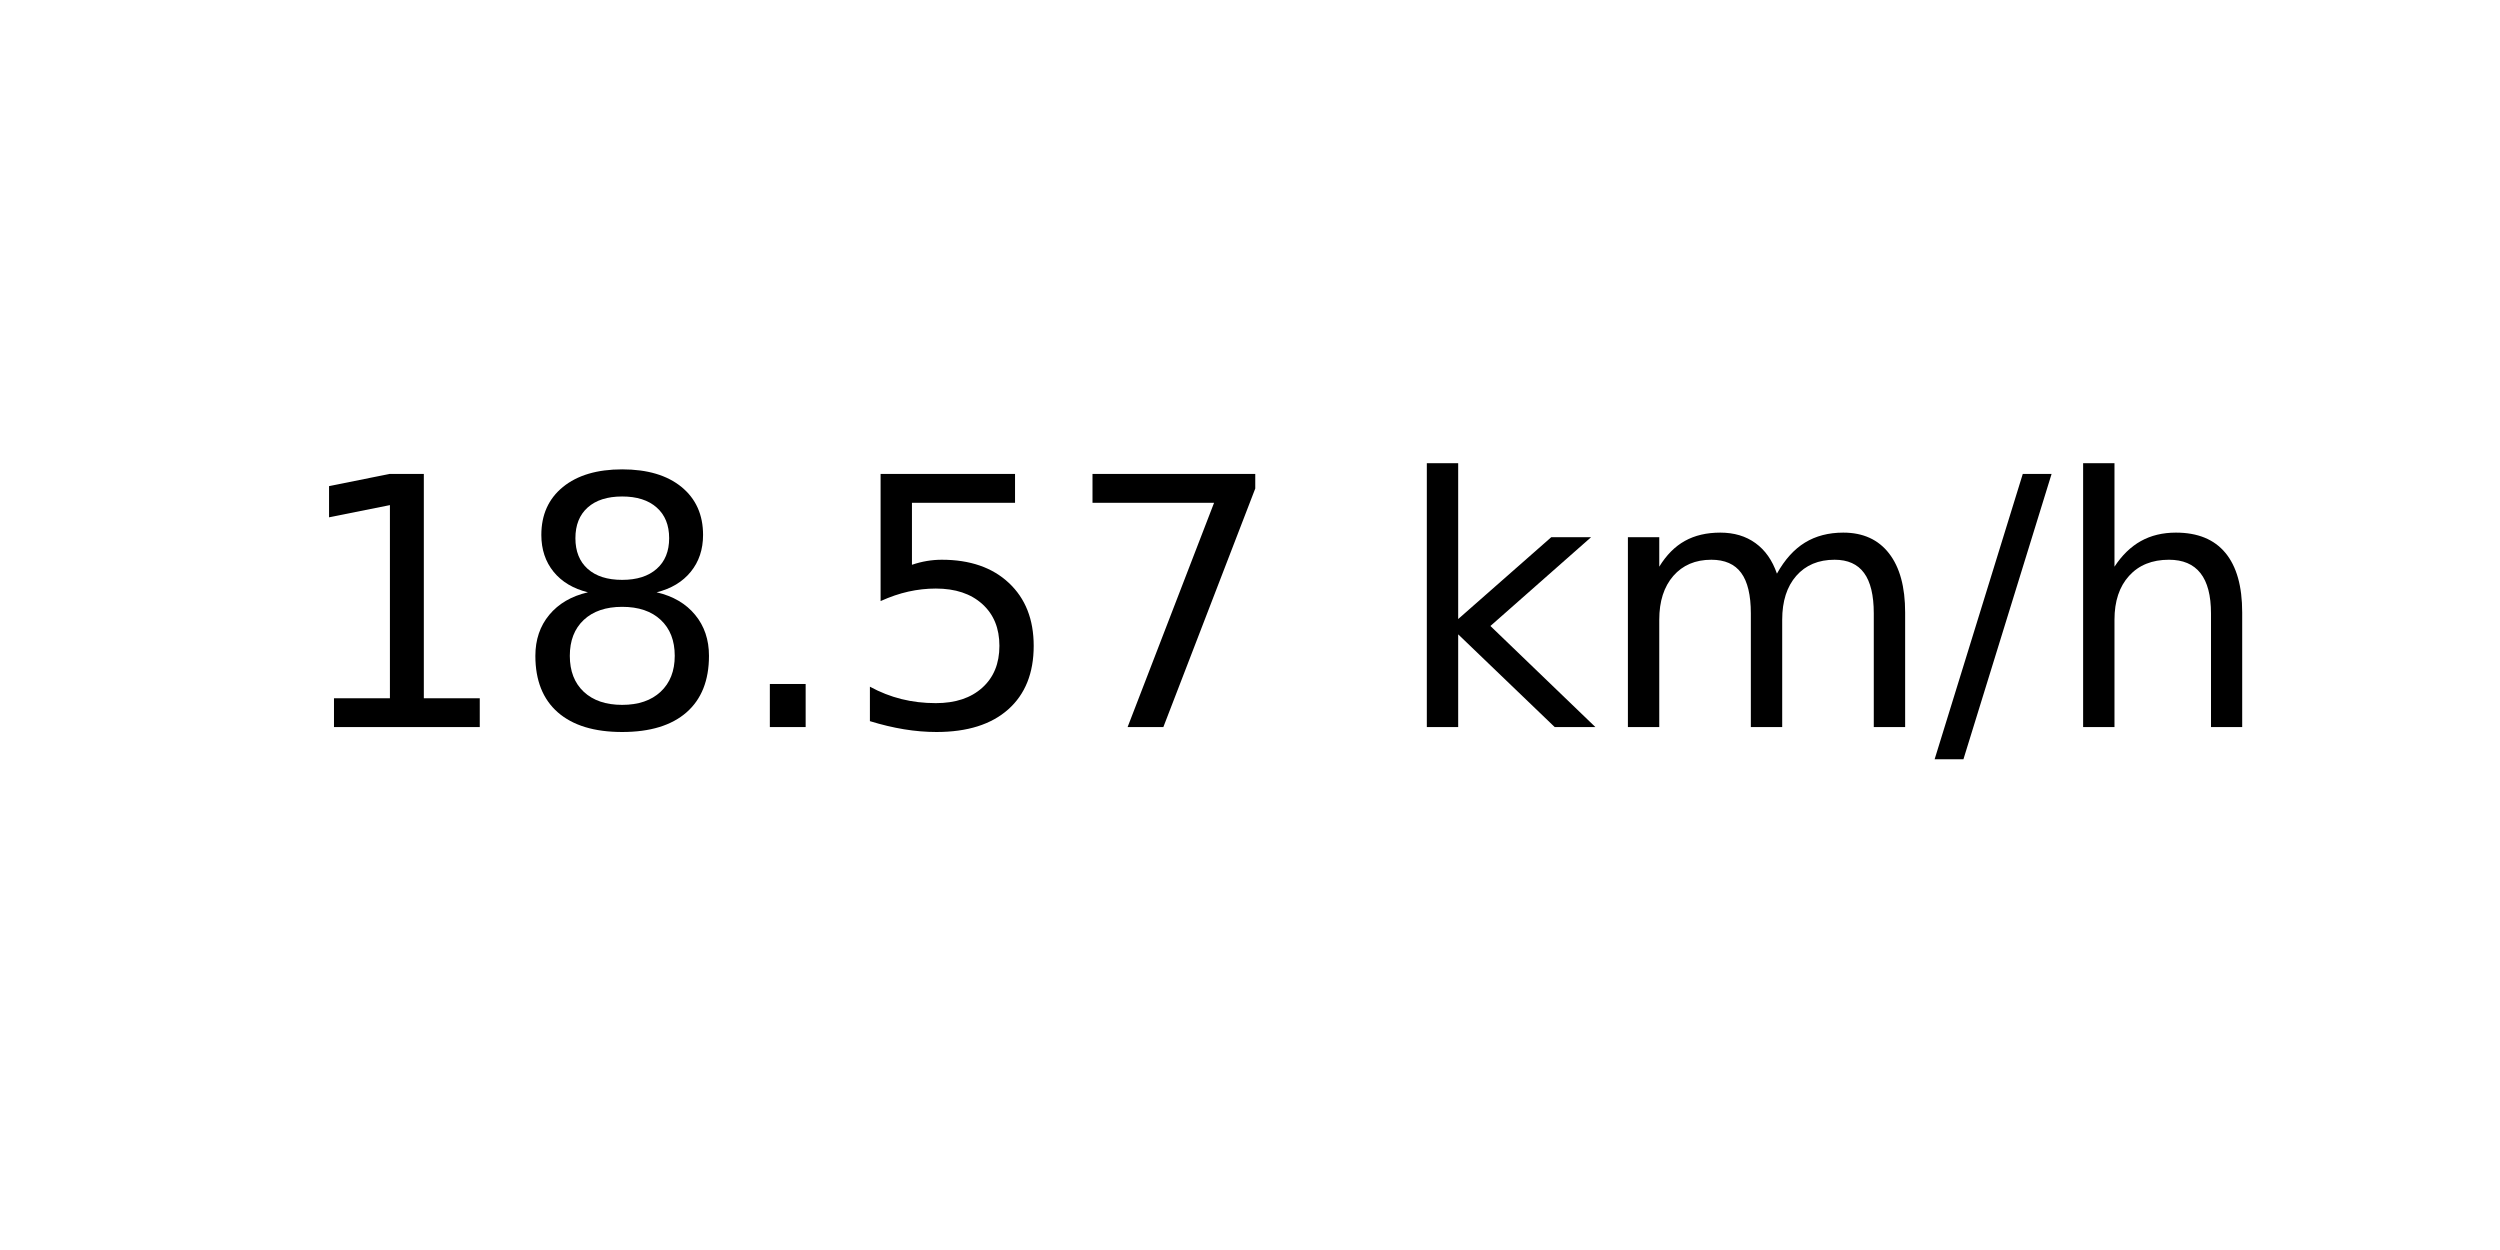
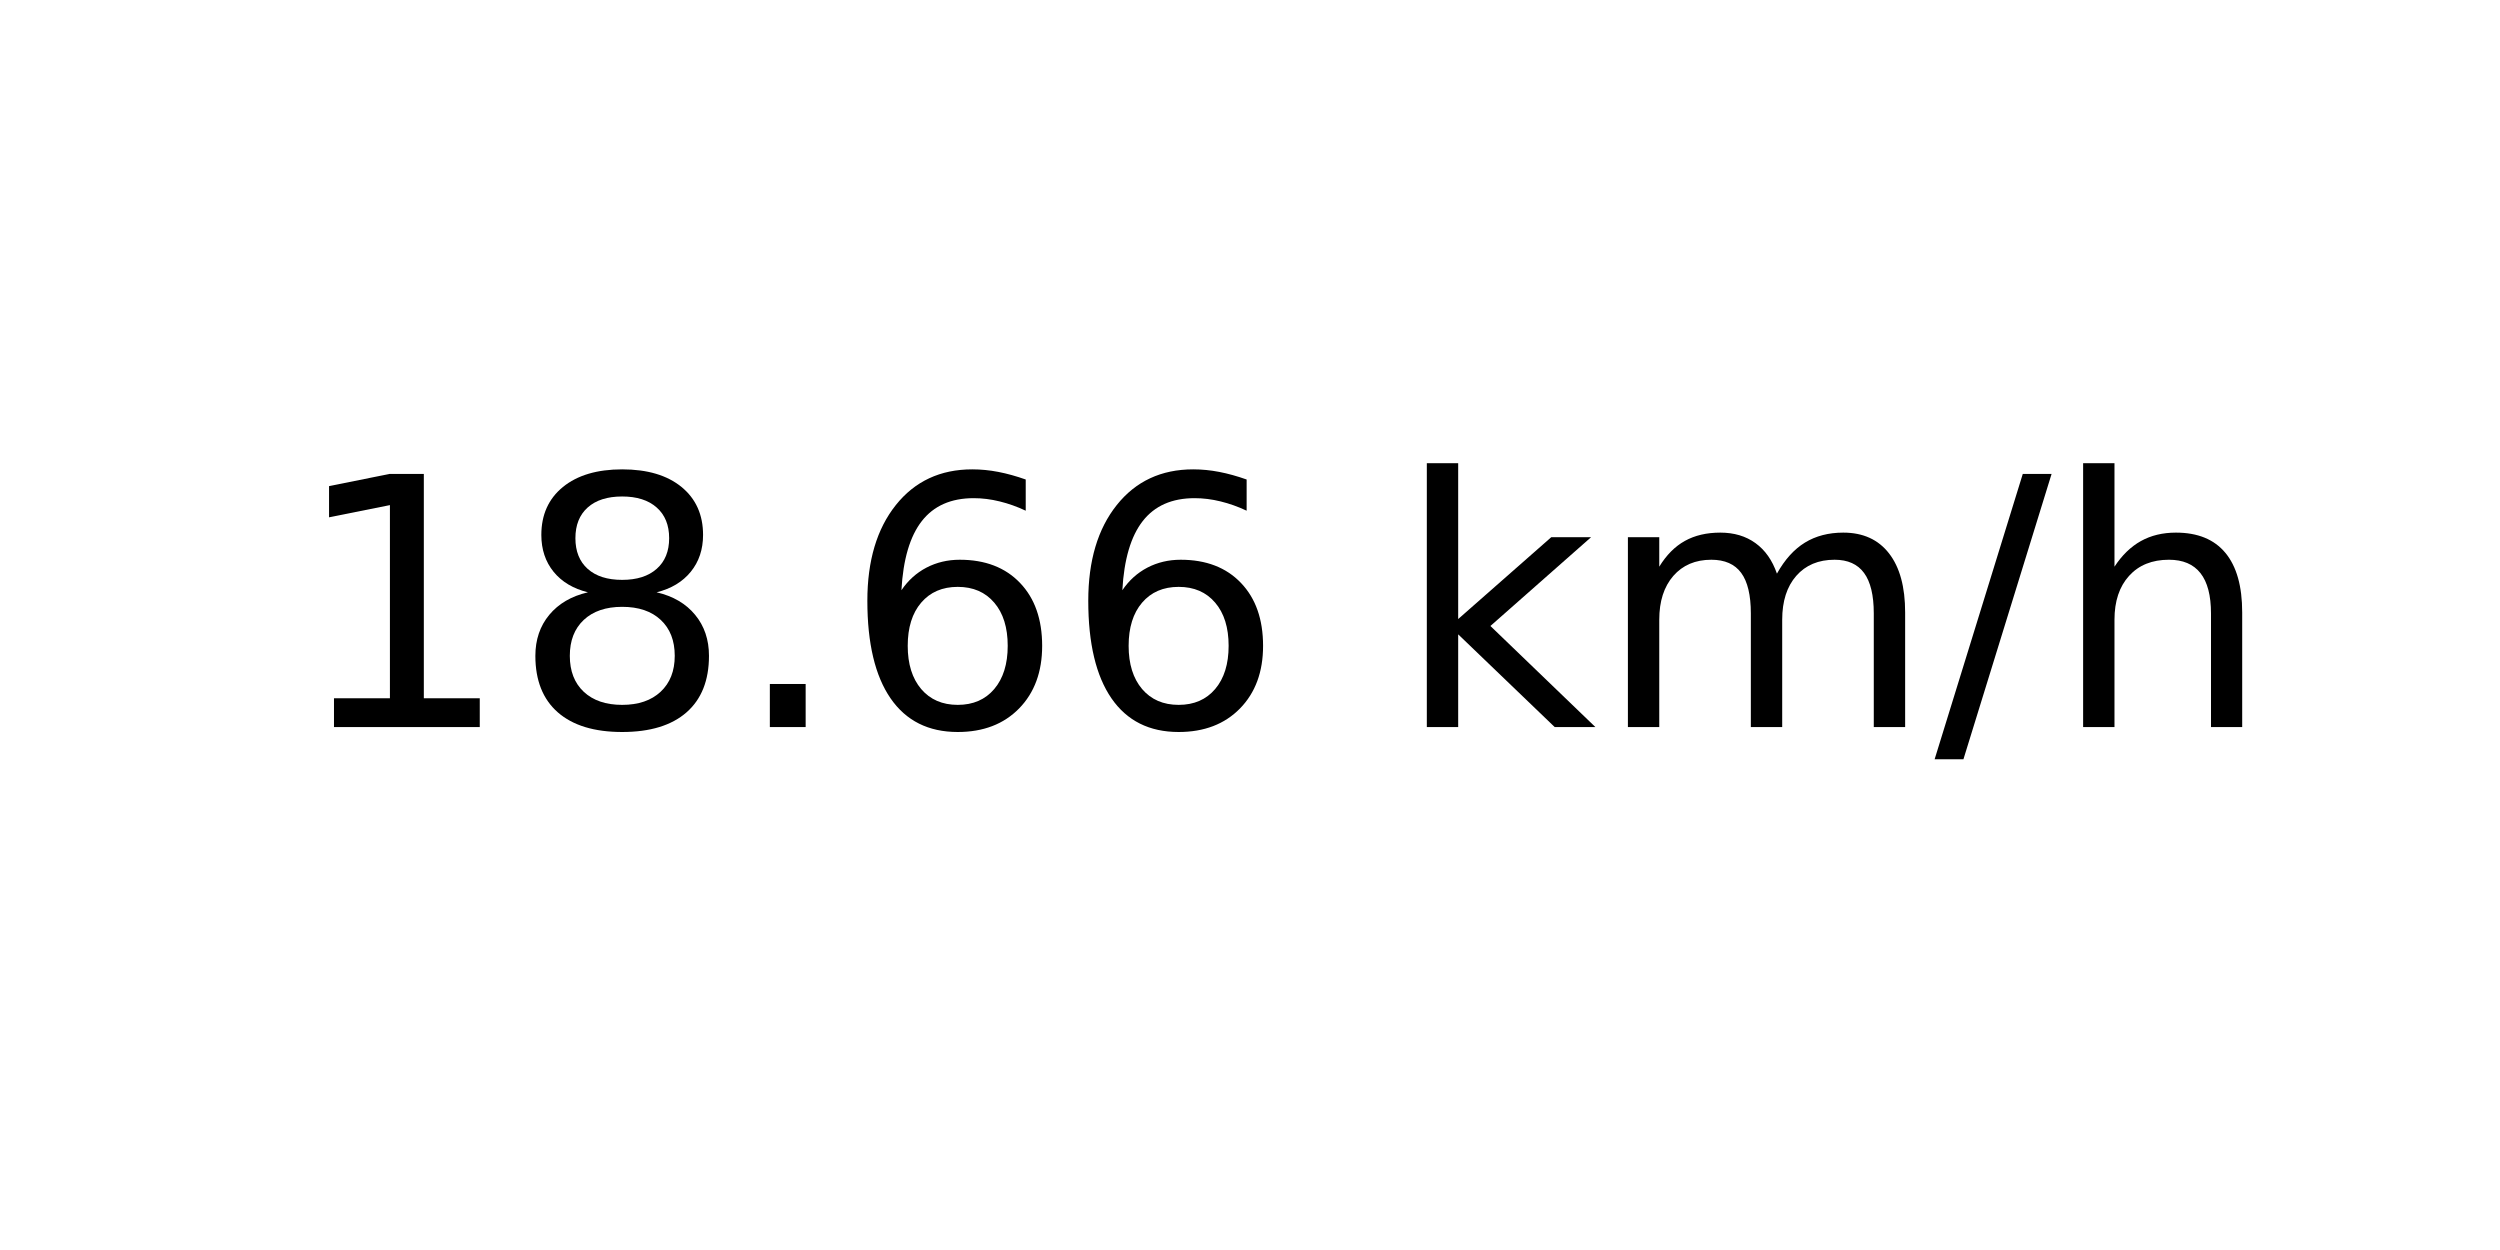
<svg xmlns="http://www.w3.org/2000/svg" xmlns:xlink="http://www.w3.org/1999/xlink" width="72pt" height="36pt" viewBox="0 0 72 36" version="1.1">
  <defs>
    <style type="text/css">*{stroke-linejoin: round; stroke-linecap: butt}</style>
  </defs>
  <g id="figure_1">
    <g id="axes_1">
      <g id="text_1">
        <g transform="translate(8.378125 20.93937) scale(0.1 -0.1)">
          <defs>
            <path id="DejaVuSans-31" d="M 794 531  L 1825 531  L 1825 4091  L 703 3866  L 703 4441  L 1819 4666  L 2450 4666  L 2450 531  L 3481 531  L 3481 0  L 794 0  L 794 531  z " transform="scale(0.015625)" />
            <path id="DejaVuSans-38" d="M 2034 2216  Q 1584 2216 1326 1975  Q 1069 1734 1069 1313  Q 1069 891 1326 650  Q 1584 409 2034 409  Q 2484 409 2743 651  Q 3003 894 3003 1313  Q 3003 1734 2745 1975  Q 2488 2216 2034 2216  z M 1403 2484  Q 997 2584 770 2862  Q 544 3141 544 3541  Q 544 4100 942 4425  Q 1341 4750 2034 4750  Q 2731 4750 3128 4425  Q 3525 4100 3525 3541  Q 3525 3141 3298 2862  Q 3072 2584 2669 2484  Q 3125 2378 3379 2068  Q 3634 1759 3634 1313  Q 3634 634 3220 271  Q 2806 -91 2034 -91  Q 1263 -91 848 271  Q 434 634 434 1313  Q 434 1759 690 2068  Q 947 2378 1403 2484  z M 1172 3481  Q 1172 3119 1398 2916  Q 1625 2713 2034 2713  Q 2441 2713 2670 2916  Q 2900 3119 2900 3481  Q 2900 3844 2670 4047  Q 2441 4250 2034 4250  Q 1625 4250 1398 4047  Q 1172 3844 1172 3481  z " transform="scale(0.015625)" />
            <path id="DejaVuSans-2e" d="M 684 794  L 1344 794  L 1344 0  L 684 0  L 684 794  z " transform="scale(0.015625)" />
-             <path id="DejaVuSans-35" d="M 691 4666  L 3169 4666  L 3169 4134  L 1269 4134  L 1269 2991  Q 1406 3038 1543 3061  Q 1681 3084 1819 3084  Q 2600 3084 3056 2656  Q 3513 2228 3513 1497  Q 3513 744 3044 326  Q 2575 -91 1722 -91  Q 1428 -91 1123 -41  Q 819 9 494 109  L 494 744  Q 775 591 1075 516  Q 1375 441 1709 441  Q 2250 441 2565 725  Q 2881 1009 2881 1497  Q 2881 1984 2565 2268  Q 2250 2553 1709 2553  Q 1456 2553 1204 2497  Q 953 2441 691 2322  L 691 4666  z " transform="scale(0.015625)" />
-             <path id="DejaVuSans-37" d="M 525 4666  L 3525 4666  L 3525 4397  L 1831 0  L 1172 0  L 2766 4134  L 525 4134  L 525 4666  z " transform="scale(0.015625)" />
+             <path id="DejaVuSans-36" d="M 2113 2584  Q 1688 2584 1439 2293  Q 1191 2003 1191 1497  Q 1191 994 1439 701  Q 1688 409 2113 409  Q 2538 409 2786 701  Q 3034 994 3034 1497  Q 3034 2003 2786 2293  Q 2538 2584 2113 2584  z M 3366 4563  L 3366 3988  Q 3128 4100 2886 4159  Q 2644 4219 2406 4219  Q 1781 4219 1451 3797  Q 1122 3375 1075 2522  Q 1259 2794 1537 2939  Q 1816 3084 2150 3084  Q 2853 3084 3261 2657  Q 3669 2231 3669 1497  Q 3669 778 3244 343  Q 2819 -91 2113 -91  Q 1303 -91 875 529  Q 447 1150 447 2328  Q 447 3434 972 4092  Q 1497 4750 2381 4750  Q 2619 4750 2861 4703  Q 3103 4656 3366 4563  z " transform="scale(0.015625)" />
            <path id="DejaVuSans-20" transform="scale(0.015625)" />
            <path id="DejaVuSans-6b" d="M 581 4863  L 1159 4863  L 1159 1991  L 2875 3500  L 3609 3500  L 1753 1863  L 3688 0  L 2938 0  L 1159 1709  L 1159 0  L 581 0  L 581 4863  z " transform="scale(0.015625)" />
            <path id="DejaVuSans-6d" d="M 3328 2828  Q 3544 3216 3844 3400  Q 4144 3584 4550 3584  Q 5097 3584 5394 3201  Q 5691 2819 5691 2113  L 5691 0  L 5113 0  L 5113 2094  Q 5113 2597 4934 2840  Q 4756 3084 4391 3084  Q 3944 3084 3684 2787  Q 3425 2491 3425 1978  L 3425 0  L 2847 0  L 2847 2094  Q 2847 2600 2669 2842  Q 2491 3084 2119 3084  Q 1678 3084 1418 2786  Q 1159 2488 1159 1978  L 1159 0  L 581 0  L 581 3500  L 1159 3500  L 1159 2956  Q 1356 3278 1631 3431  Q 1906 3584 2284 3584  Q 2666 3584 2933 3390  Q 3200 3197 3328 2828  z " transform="scale(0.015625)" />
            <path id="DejaVuSans-2f" d="M 1625 4666  L 2156 4666  L 531 -594  L 0 -594  L 1625 4666  z " transform="scale(0.015625)" />
            <path id="DejaVuSans-68" d="M 3513 2113  L 3513 0  L 2938 0  L 2938 2094  Q 2938 2591 2744 2837  Q 2550 3084 2163 3084  Q 1697 3084 1428 2787  Q 1159 2491 1159 1978  L 1159 0  L 581 0  L 581 4863  L 1159 4863  L 1159 2956  Q 1366 3272 1645 3428  Q 1925 3584 2291 3584  Q 2894 3584 3203 3211  Q 3513 2838 3513 2113  z " transform="scale(0.015625)" />
          </defs>
          <use xlink:href="#DejaVuSans-31" />
          <use xlink:href="#DejaVuSans-38" x="63.623" />
          <use xlink:href="#DejaVuSans-2e" x="127.246" />
-           <use xlink:href="#DejaVuSans-35" x="159.033" />
-           <use xlink:href="#DejaVuSans-37" x="222.656" />
+           <use xlink:href="#DejaVuSans-36" x="159.033" />
+           <use xlink:href="#DejaVuSans-36" x="222.656" />
          <use xlink:href="#DejaVuSans-20" x="286.279" />
          <use xlink:href="#DejaVuSans-6b" x="318.066" />
          <use xlink:href="#DejaVuSans-6d" x="375.977" />
          <use xlink:href="#DejaVuSans-2f" x="473.389" />
          <use xlink:href="#DejaVuSans-68" x="507.08" />
        </g>
      </g>
    </g>
  </g>
</svg>
